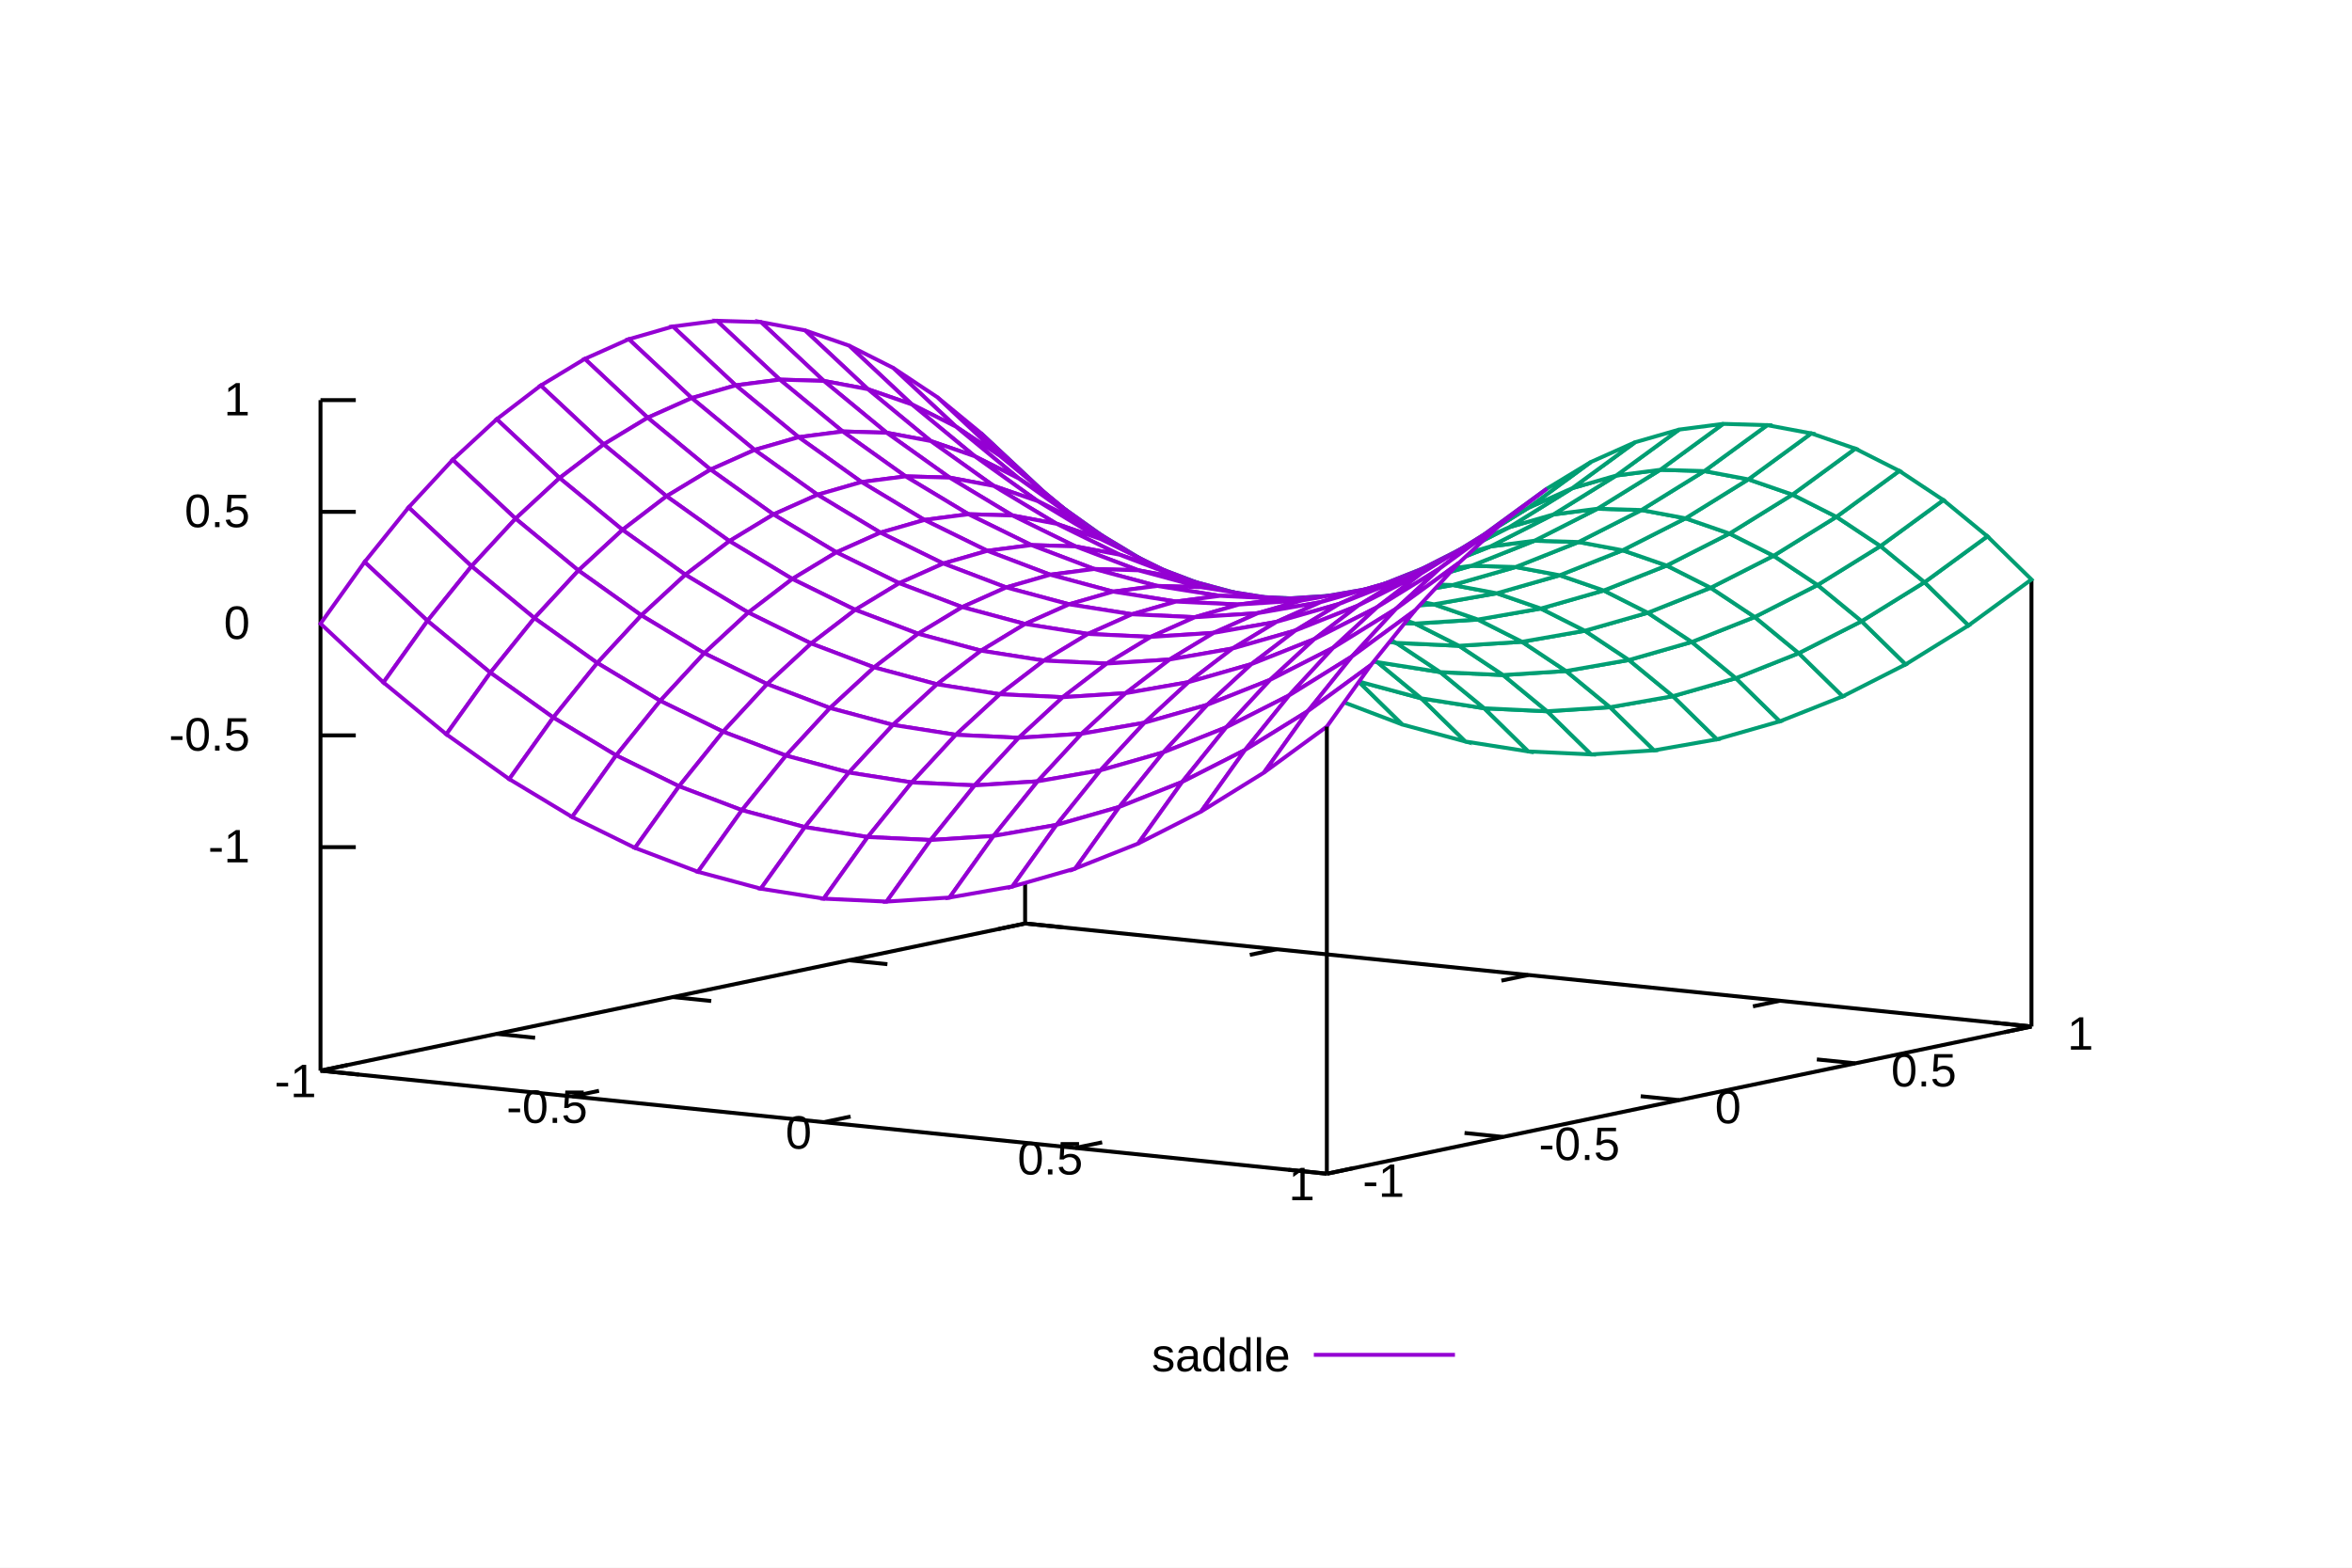
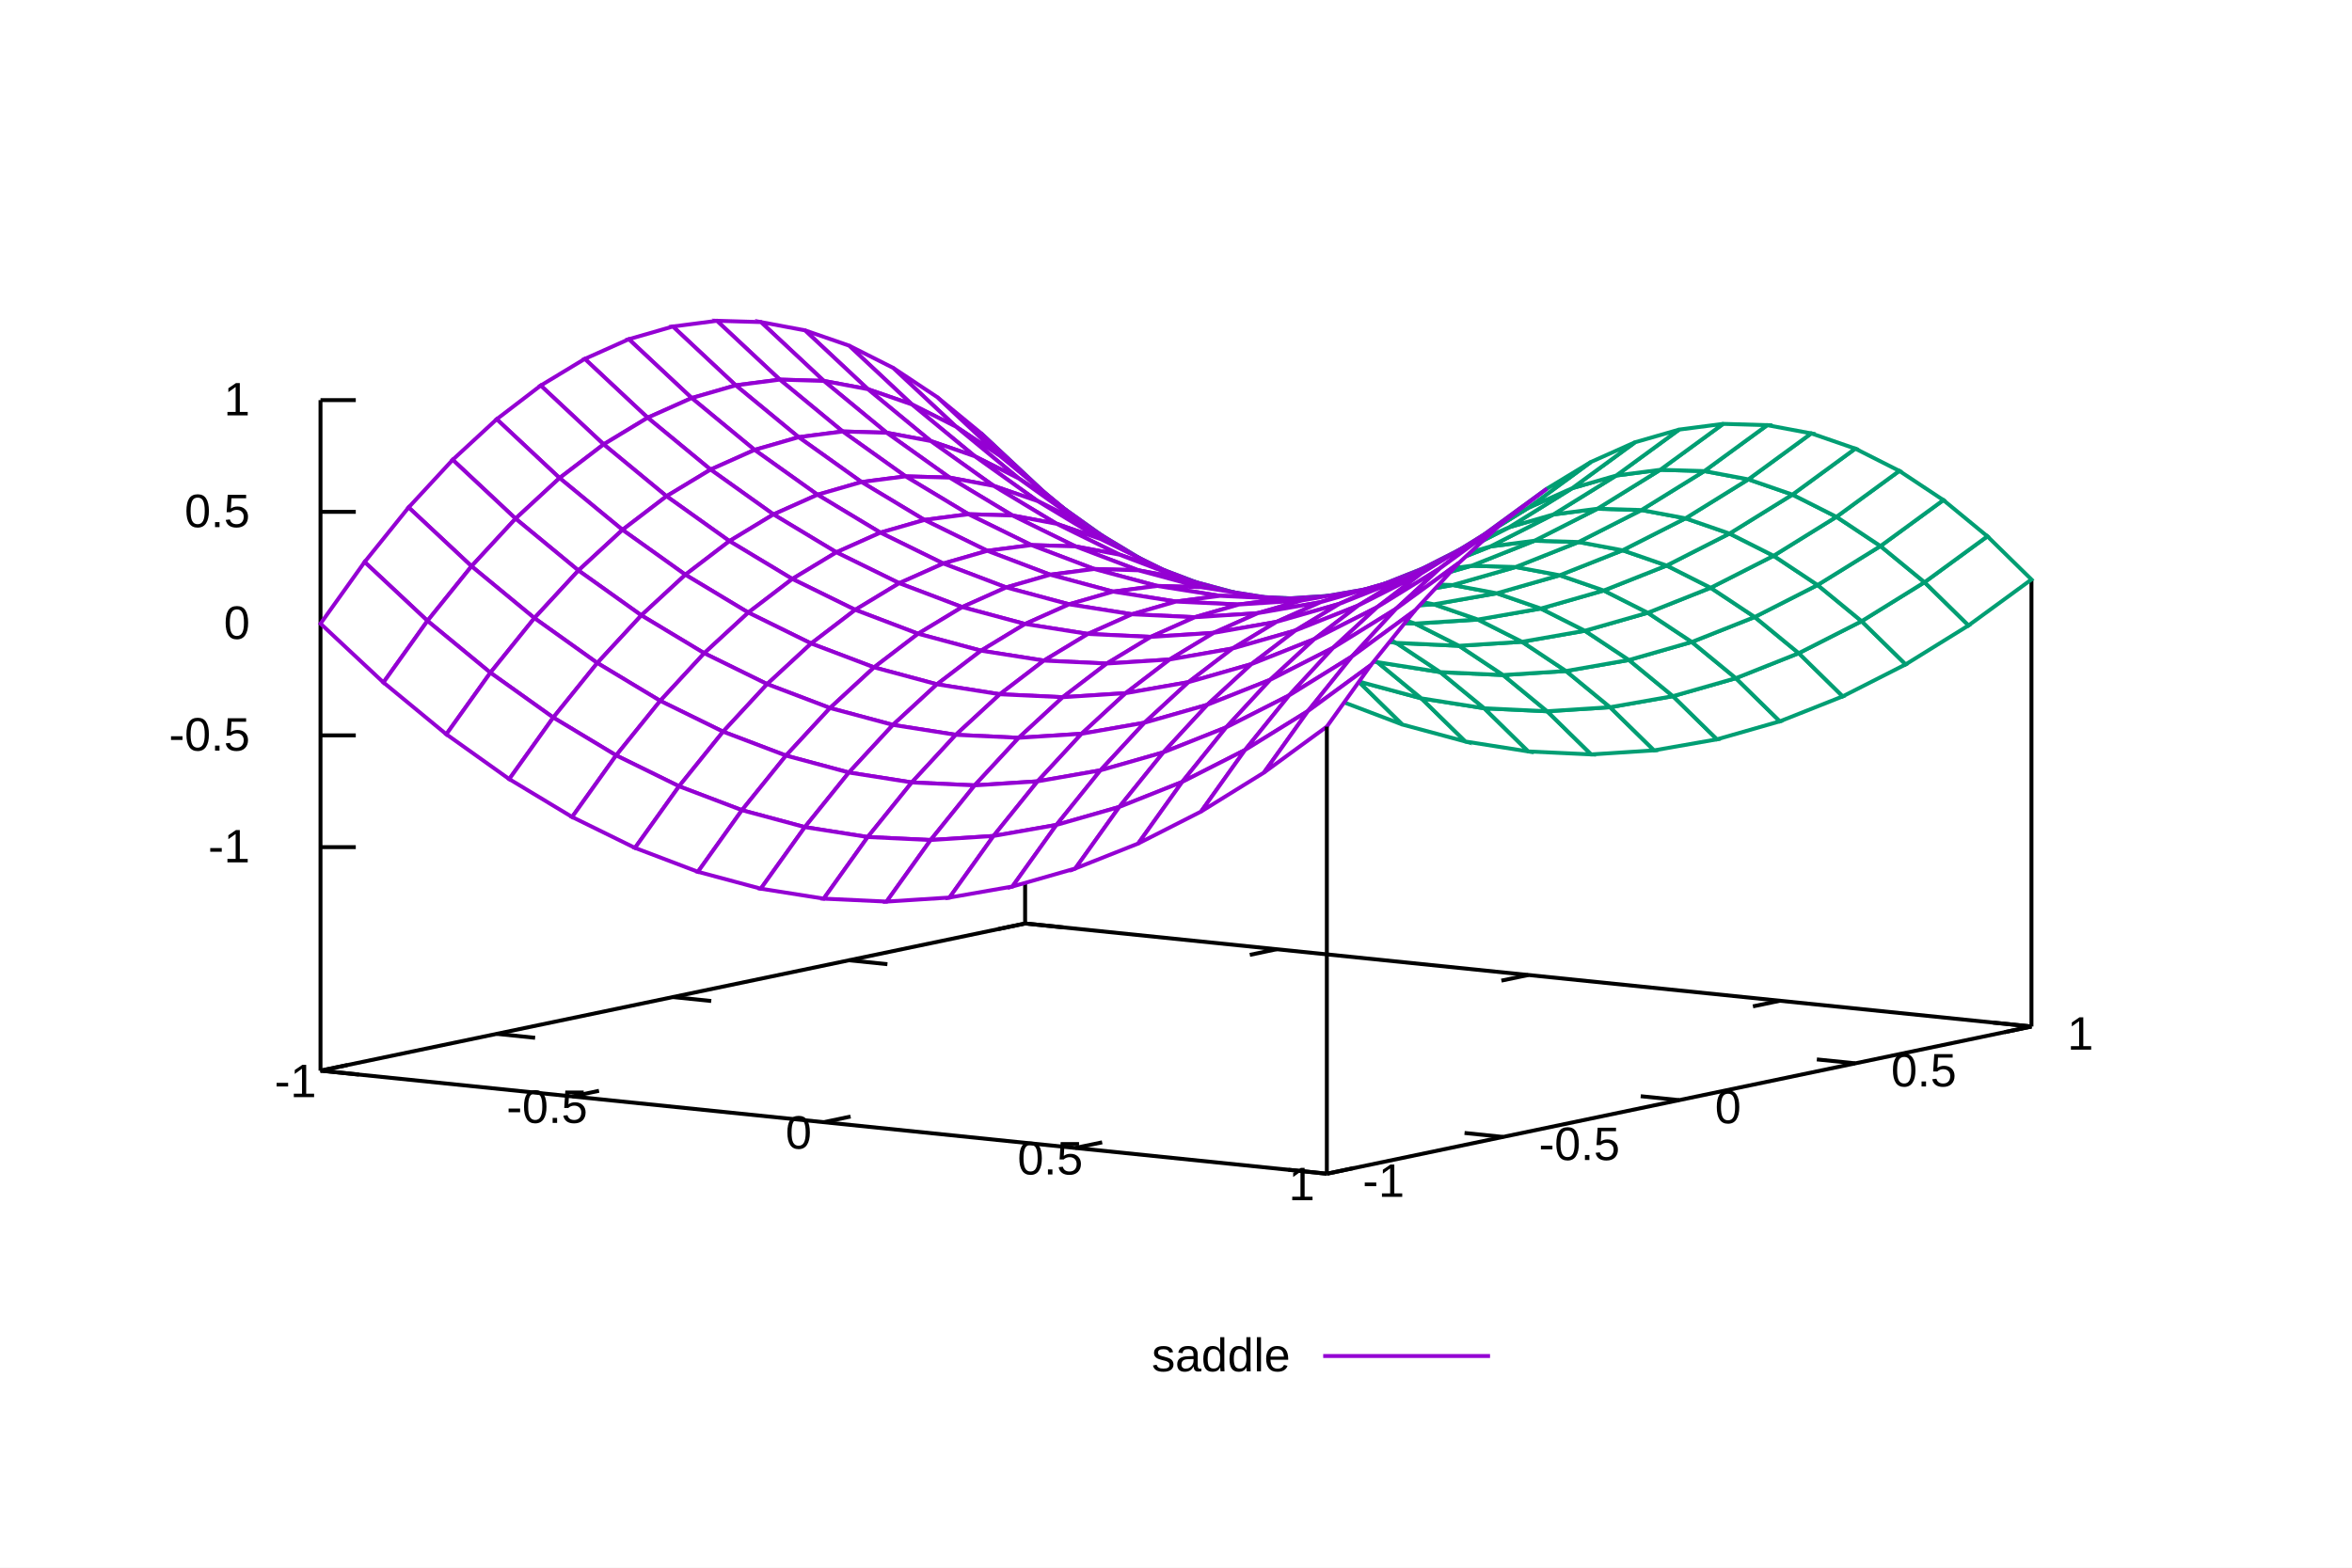
<svg xmlns="http://www.w3.org/2000/svg" width="600" height="400" viewBox="0 0 600 400" font-family="Arial,Helvetica,sans-serif" font-size="12">
  <rect x="0" y="0" width="600" height="400" fill="white" stroke="none" stroke-width="0" />
  <g class="fs-axes" data-area="0 600 0 400" data-x="0 6e2" data-y="-4e2 0" data-log="0 0" data-grid="0" data-font-size="12" data-3d="1">
    <g class="fs-border">
      <polyline fill="none" stroke="black" stroke-width="1" points="81.76,273.18 261.51,235.63" />
      <polyline fill="none" stroke="black" stroke-width="1" points="518.23,261.92 261.51,235.63" />
      <polyline fill="none" stroke="black" stroke-width="1" points="81.76,273.18 81.76,102.09" />
      <polyline fill="none" stroke="black" stroke-width="1" points="261.51,235.63 261.51,121.56" />
      <polyline fill="none" stroke="black" stroke-width="1" points="518.23,261.92 518.23,147.86" />
    </g>
    <g class="fs-xticks">
      <polyline fill="none" stroke="black" stroke-width="1" points="81.76,273.18 88.63,271.75" />
      <polyline fill="none" stroke="black" stroke-width="1" points="261.51,235.63 254.65,237.06" />
      <text x="75.37" y="279.94" text-anchor="middle">-1</text>
      <polyline fill="none" stroke="black" stroke-width="1" points="145.94,279.76 152.81,278.32" />
      <polyline fill="none" stroke="black" stroke-width="1" points="325.69,242.2 318.83,243.64" />
      <text x="139.55" y="286.51" text-anchor="middle">-0.5</text>
      <polyline fill="none" stroke="black" stroke-width="1" points="210.12,286.33 216.98,284.89" />
      <polyline fill="none" stroke="black" stroke-width="1" points="389.87,248.78 383.01,250.21" />
      <text x="203.73" y="293.09" text-anchor="middle">0</text>
      <polyline fill="none" stroke="black" stroke-width="1" points="274.3,292.9 281.16,291.47" />
      <polyline fill="none" stroke="black" stroke-width="1" points="454.05,255.35 447.18,256.78" />
      <text x="267.91" y="299.66" text-anchor="middle">0.5</text>
      <polyline fill="none" stroke="black" stroke-width="1" points="338.48,299.48 345.34,298.04" />
      <polyline fill="none" stroke="black" stroke-width="1" points="518.23,261.92 511.36,263.36" />
      <text x="332.07" y="306.24" text-anchor="middle">1</text>
    </g>
    <g class="fs-yticks">
      <polyline fill="none" stroke="black" stroke-width="1" points="338.48,299.48 328.67,298.47" />
      <polyline fill="none" stroke="black" stroke-width="1" points="81.76,273.18 91.57,274.19" />
      <text x="347.62" y="305.38">-1</text>
      <polyline fill="none" stroke="black" stroke-width="1" points="383.41,290.09 373.61,289.08" />
      <polyline fill="none" stroke="black" stroke-width="1" points="126.7,263.79 136.51,264.8" />
      <text x="392.56" y="295.99">-0.5</text>
      <polyline fill="none" stroke="black" stroke-width="1" points="428.35,280.7 418.55,279.7" />
      <polyline fill="none" stroke="black" stroke-width="1" points="171.64,254.4 181.44,255.41" />
      <text x="437.49" y="286.6">0</text>
      <polyline fill="none" stroke="black" stroke-width="1" points="473.29,271.31 463.48,270.31" />
      <polyline fill="none" stroke="black" stroke-width="1" points="216.58,245.02 226.38,246.02" />
      <text x="482.43" y="277.21">0.5</text>
      <polyline fill="none" stroke="black" stroke-width="1" points="518.23,261.92 508.42,260.92" />
      <polyline fill="none" stroke="black" stroke-width="1" points="261.51,235.63 271.32,236.63" />
      <text x="527.37" y="267.82">1</text>
    </g>
    <g class="fs-zticks">
      <polyline fill="none" stroke="black" stroke-width="1" points="81.76,216.15 90.76,216.15" />
      <text x="63.77" y="220.04" text-anchor="end">-1</text>
      <polyline fill="none" stroke="black" stroke-width="1" points="81.76,187.63 90.76,187.63" />
      <text x="63.77" y="191.52" text-anchor="end">-0.5</text>
      <polyline fill="none" stroke="black" stroke-width="1" points="81.76,159.12 90.76,159.12" />
      <text x="63.77" y="163.02" text-anchor="end">0</text>
      <polyline fill="none" stroke="black" stroke-width="1" points="81.76,130.6 90.76,130.6" />
      <text x="63.77" y="134.5" text-anchor="end">0.5</text>
      <polyline fill="none" stroke="black" stroke-width="1" points="81.76,102.09 90.76,102.09" />
      <text x="63.77" y="105.99" text-anchor="end">1</text>
    </g>
    <g class="fs-hidden3d">
      <path fill="white" stroke="#009e73" stroke-width="1" stroke-linejoin="miter" d="M250.29,110.55 266.33,125.56 277.57,136.57 261.52,121.56Z" />
      <path fill="white" stroke="#009e73" stroke-width="1" stroke-linejoin="miter" d="M266.33,125.56 282.38,138.78 293.61,149.8 277.57,136.57Z" />
      <path fill="white" stroke="#009e73" stroke-width="1" stroke-linejoin="miter" d="M282.38,138.78 298.42,150.23 309.65,161.25 293.61,149.8Z" />
      <path fill="white" stroke="#009e73" stroke-width="1" stroke-linejoin="miter" d="M298.42,150.23 314.46,159.89 325.69,170.91 309.65,161.25Z" />
      <path fill="white" stroke="#9400d3" stroke-width="1" stroke-linejoin="miter" d="M239.06,101.31 255.1,116.32 266.33,125.56 250.29,110.55Z" />
      <path fill="white" stroke="#009e73" stroke-width="1" stroke-linejoin="miter" d="M314.46,159.89 330.5,167.77 341.74,178.79 325.69,170.91Z" />
      <path fill="white" stroke="#9400d3" stroke-width="1" stroke-linejoin="miter" d="M255.1,116.32 271.14,129.55 282.38,138.78 266.33,125.56Z" />
      <path fill="white" stroke="#009e73" stroke-width="1" stroke-linejoin="miter" d="M271.14,129.55 287.19,140.99 298.42,150.23 282.38,138.78Z" />
      <path fill="white" stroke="#009e73" stroke-width="1" stroke-linejoin="miter" d="M330.5,167.77 346.55,173.87 357.78,184.88 341.74,178.79Z" />
      <path fill="white" stroke="#009e73" stroke-width="1" stroke-linejoin="miter" d="M287.19,140.99 303.22,150.66 314.46,159.89 298.42,150.23Z" />
      <path fill="white" stroke="#9400d3" stroke-width="1" stroke-linejoin="miter" d="M227.82,93.85 243.87,108.86 255.1,116.32 239.06,101.31Z" />
      <path fill="white" stroke="#009e73" stroke-width="1" stroke-linejoin="miter" d="M346.55,173.87 362.59,178.19 373.83,189.2 357.78,184.88Z" />
      <path fill="white" stroke="#009e73" stroke-width="1" stroke-linejoin="miter" d="M303.22,150.66 319.27,158.54 330.5,167.77 314.46,159.89Z" />
      <path fill="white" stroke="#9400d3" stroke-width="1" stroke-linejoin="miter" d="M243.87,108.86 259.91,122.09 271.14,129.55 255.1,116.32Z" />
      <path fill="white" stroke="#009e73" stroke-width="1" stroke-linejoin="miter" d="M362.59,178.19 378.64,180.72 389.87,191.73 373.83,189.2Z" />
      <path fill="white" stroke="#9400d3" stroke-width="1" stroke-linejoin="miter" d="M259.91,122.09 275.95,133.54 287.19,140.99 271.14,129.55Z" />
      <path fill="white" stroke="#009e73" stroke-width="1" stroke-linejoin="miter" d="M319.27,158.54 335.31,164.64 346.55,173.87 330.5,167.77Z" />
      <path fill="white" stroke="#009e73" stroke-width="1" stroke-linejoin="miter" d="M275.95,133.54 292,143.2 303.22,150.66 287.19,140.99Z" />
      <path fill="white" stroke="#9400d3" stroke-width="1" stroke-linejoin="miter" d="M216.59,88.18 232.63,103.19 243.87,108.86 227.82,93.85Z" />
      <path fill="white" stroke="#009e73" stroke-width="1" stroke-linejoin="miter" d="M378.64,180.72 394.68,181.48 405.92,192.49 389.87,191.73Z" />
      <path fill="white" stroke="#009e73" stroke-width="1" stroke-linejoin="miter" d="M335.31,164.64 351.36,168.95 362.59,178.19 346.55,173.87Z" />
      <path fill="white" stroke="#9400d3" stroke-width="1" stroke-linejoin="miter" d="M232.63,103.19 248.68,116.42 259.91,122.09 243.87,108.86Z" />
      <path fill="white" stroke="#009e73" stroke-width="1" stroke-linejoin="miter" d="M292,143.2 308.03,151.08 319.27,158.54 303.22,150.66Z" />
      <path fill="white" stroke="#9400d3" stroke-width="1" stroke-linejoin="miter" d="M248.68,116.42 264.72,127.86 275.95,133.54 259.91,122.09Z" />
      <path fill="white" stroke="#009e73" stroke-width="1" stroke-linejoin="miter" d="M351.36,168.95 367.4,171.49 378.64,180.72 362.59,178.19Z" />
      <path fill="white" stroke="#009e73" stroke-width="1" stroke-linejoin="miter" d="M394.68,181.48 410.73,180.45 421.96,191.46 405.92,192.49Z" />
      <path fill="white" stroke="#009e73" stroke-width="1" stroke-linejoin="miter" d="M308.03,151.08 324.08,157.18 335.31,164.64 319.27,158.54Z" />
      <path fill="white" stroke="#9400d3" stroke-width="1" stroke-linejoin="miter" d="M264.72,127.86 280.76,137.53 292,143.2 275.95,133.54Z" />
      <path fill="white" stroke="#9400d3" stroke-width="1" stroke-linejoin="miter" d="M205.35,84.29 221.4,99.3 232.63,103.19 216.59,88.18Z" />
      <path fill="white" stroke="#009e73" stroke-width="1" stroke-linejoin="miter" d="M324.08,157.18 340.12,161.5 351.36,168.95 335.31,164.64Z" />
      <path fill="white" stroke="#009e73" stroke-width="1" stroke-linejoin="miter" d="M367.4,171.49 383.45,172.24 394.68,181.48 378.64,180.72Z" />
      <path fill="white" stroke="#9400d3" stroke-width="1" stroke-linejoin="miter" d="M221.4,99.3 237.44,112.53 248.68,116.42 232.63,103.19Z" />
      <path fill="white" stroke="#009e73" stroke-width="1" stroke-linejoin="miter" d="M280.76,137.53 296.81,145.41 308.03,151.08 292,143.2Z" />
      <path fill="white" stroke="#009e73" stroke-width="1" stroke-linejoin="miter" d="M410.73,180.45 426.77,177.63 438.01,188.64 421.96,191.46Z" />
      <path fill="white" stroke="#9400d3" stroke-width="1" stroke-linejoin="miter" d="M237.44,112.53 253.49,123.97 264.72,127.86 248.68,116.42Z" />
      <path fill="white" stroke="#009e73" stroke-width="1" stroke-linejoin="miter" d="M340.12,161.5 356.17,164.03 367.4,171.49 351.36,168.95Z" />
      <path fill="white" stroke="#009e73" stroke-width="1" stroke-linejoin="miter" d="M296.81,145.41 312.84,151.51 324.08,157.18 308.03,151.08Z" />
      <path fill="white" stroke="#009e73" stroke-width="1" stroke-linejoin="miter" d="M383.45,172.24 399.49,171.21 410.73,180.45 394.68,181.48Z" />
      <path fill="white" stroke="#9400d3" stroke-width="1" stroke-linejoin="miter" d="M253.49,123.97 269.53,133.64 280.76,137.53 264.72,127.86Z" />
      <path fill="white" stroke="#9400d3" stroke-width="1" stroke-linejoin="miter" d="M194.12,82.18 210.16,97.19 221.4,99.3 205.35,84.29Z" />
      <path fill="white" stroke="#009e73" stroke-width="1" stroke-linejoin="miter" d="M426.77,177.63 442.82,173.04 454.05,184.05 438.01,188.64Z" />
      <path fill="white" stroke="#9400d3" stroke-width="1" stroke-linejoin="miter" d="M210.16,97.19 226.21,110.42 237.44,112.53 221.4,99.3Z" />
      <path fill="white" stroke="#009e73" stroke-width="1" stroke-linejoin="miter" d="M312.84,151.51 328.89,155.82 340.12,161.5 324.08,157.18Z" />
      <path fill="white" stroke="#009e73" stroke-width="1" stroke-linejoin="miter" d="M356.17,164.03 372.21,164.78 383.45,172.24 367.4,171.49Z" />
      <path fill="white" stroke="#9400d3" stroke-width="1" stroke-linejoin="miter" d="M269.53,133.64 285.57,141.52 296.81,145.41 280.76,137.53Z" />
      <path fill="white" stroke="#009e73" stroke-width="1" stroke-linejoin="miter" d="M399.49,171.21 415.54,168.4 426.77,177.63 410.73,180.45Z" />
      <path fill="white" stroke="#9400d3" stroke-width="1" stroke-linejoin="miter" d="M226.21,110.42 242.25,121.86 253.49,123.97 237.44,112.53Z" />
      <path fill="white" stroke="#9400d3" stroke-width="1" stroke-linejoin="miter" d="M285.57,141.52 301.61,147.62 312.84,151.51 296.81,145.41Z" />
      <path fill="white" stroke="#009e73" stroke-width="1" stroke-linejoin="miter" d="M328.89,155.82 344.93,158.36 356.17,164.03 340.12,161.5Z" />
      <path fill="white" stroke="#009e73" stroke-width="1" stroke-linejoin="miter" d="M442.82,173.04 458.86,166.66 470.09,177.68 454.05,184.05Z" />
      <path fill="white" stroke="#9400d3" stroke-width="1" stroke-linejoin="miter" d="M182.88,81.85 198.93,96.86 210.16,97.19 194.12,82.18Z" />
      <path fill="white" stroke="#9400d3" stroke-width="1" stroke-linejoin="miter" d="M242.25,121.86 258.3,131.53 269.53,133.64 253.49,123.97Z" />
      <path fill="white" stroke="#009e73" stroke-width="1" stroke-linejoin="miter" d="M372.21,164.78 388.26,163.75 399.49,171.21 383.45,172.24Z" />
      <path fill="white" stroke="#9400d3" stroke-width="1" stroke-linejoin="miter" d="M198.93,96.86 214.97,110.09 226.21,110.42 210.16,97.19Z" />
      <path fill="white" stroke="#009e73" stroke-width="1" stroke-linejoin="miter" d="M415.54,168.4 431.58,163.8 442.82,173.04 426.77,177.63Z" />
      <path fill="white" stroke="#009e73" stroke-width="1" stroke-linejoin="miter" d="M301.61,147.62 317.65,151.93 328.89,155.82 312.84,151.51Z" />
      <path fill="white" stroke="#9400d3" stroke-width="1" stroke-linejoin="miter" d="M258.3,131.53 274.34,139.41 285.57,141.52 269.53,133.64Z" />
      <path fill="white" stroke="#009e73" stroke-width="1" stroke-linejoin="miter" d="M344.93,158.36 360.98,159.11 372.21,164.78 356.17,164.03Z" />
      <path fill="white" stroke="#9400d3" stroke-width="1" stroke-linejoin="miter" d="M214.97,110.09 231.02,121.54 242.25,121.86 226.21,110.42Z" />
      <path fill="white" stroke="#009e73" stroke-width="1" stroke-linejoin="miter" d="M388.26,163.75 404.3,160.94 415.54,168.4 399.49,171.21Z" />
      <path fill="white" stroke="#009e73" stroke-width="1" stroke-linejoin="miter" d="M458.86,166.66 474.9,158.5 486.14,169.52 470.09,177.68Z" />
      <path fill="white" stroke="#9400d3" stroke-width="1" stroke-linejoin="miter" d="M274.34,139.41 290.38,145.51 301.61,147.62 285.57,141.52Z" />
      <path fill="white" stroke="#9400d3" stroke-width="1" stroke-linejoin="miter" d="M171.65,83.31 187.69,98.32 198.93,96.86 182.88,81.85Z" />
      <path fill="white" stroke="#009e73" stroke-width="1" stroke-linejoin="miter" d="M317.65,151.93 333.7,154.47 344.93,158.36 328.89,155.82Z" />
      <path fill="white" stroke="#9400d3" stroke-width="1" stroke-linejoin="miter" d="M231.02,121.54 247.06,131.2 258.3,131.53 242.25,121.86Z" />
      <path fill="white" stroke="#009e73" stroke-width="1" stroke-linejoin="miter" d="M431.58,163.8 447.63,157.43 458.86,166.66 442.82,173.04Z" />
      <path fill="white" stroke="#009e73" stroke-width="1" stroke-linejoin="miter" d="M360.98,159.11 377.02,158.08 388.26,163.75 372.21,164.78Z" />
      <path fill="white" stroke="#9400d3" stroke-width="1" stroke-linejoin="miter" d="M187.69,98.32 203.74,111.55 214.97,110.09 198.93,96.86Z" />
      <path fill="white" stroke="#9400d3" stroke-width="1" stroke-linejoin="miter" d="M247.06,131.2 263.11,139.08 274.34,139.41 258.3,131.53Z" />
      <path fill="white" stroke="#9400d3" stroke-width="1" stroke-linejoin="miter" d="M290.38,145.51 306.42,149.82 317.65,151.93 301.61,147.62Z" />
      <path fill="white" stroke="#009e73" stroke-width="1" stroke-linejoin="miter" d="M404.3,160.94 420.35,156.35 431.58,163.8 415.54,168.4Z" />
      <path fill="white" stroke="#9400d3" stroke-width="1" stroke-linejoin="miter" d="M203.74,111.55 219.78,122.99 231.02,121.54 214.97,110.09Z" />
      <path fill="white" stroke="#009e73" stroke-width="1" stroke-linejoin="miter" d="M333.7,154.47 349.74,155.22 360.98,159.11 344.93,158.36Z" />
      <path fill="white" stroke="#009e73" stroke-width="1" stroke-linejoin="miter" d="M474.9,158.5 490.95,148.56 502.18,159.58 486.14,169.52Z" />
      <path fill="white" stroke="#9400d3" stroke-width="1" stroke-linejoin="miter" d="M160.41,86.55 176.46,101.56 187.69,98.32 171.65,83.31Z" />
      <path fill="white" stroke="#9400d3" stroke-width="1" stroke-linejoin="miter" d="M263.11,139.08 279.15,145.18 290.38,145.51 274.34,139.41Z" />
      <path fill="white" stroke="#009e73" stroke-width="1" stroke-linejoin="miter" d="M377.02,158.08 393.07,155.27 404.3,160.94 388.26,163.75Z" />
      <path fill="white" stroke="#9400d3" stroke-width="1" stroke-linejoin="miter" d="M219.78,122.99 235.83,132.66 247.06,131.2 231.02,121.54Z" />
      <path fill="white" stroke="#009e73" stroke-width="1" stroke-linejoin="miter" d="M306.42,149.82 322.46,152.36 333.7,154.47 317.65,151.93Z" />
      <path fill="white" stroke="#009e73" stroke-width="1" stroke-linejoin="miter" d="M447.63,157.43 463.67,149.27 474.9,158.5 458.86,166.66Z" />
      <path fill="white" stroke="#9400d3" stroke-width="1" stroke-linejoin="miter" d="M176.46,101.56 192.5,114.79 203.74,111.55 187.69,98.32Z" />
      <path fill="white" stroke="#009e73" stroke-width="1" stroke-linejoin="miter" d="M349.74,155.22 365.79,154.19 377.02,158.08 360.98,159.11Z" />
      <path fill="white" stroke="#9400d3" stroke-width="1" stroke-linejoin="miter" d="M235.83,132.66 251.87,140.54 263.11,139.08 247.06,131.2Z" />
      <path fill="white" stroke="#009e73" stroke-width="1" stroke-linejoin="miter" d="M420.35,156.35 436.39,149.97 447.63,157.43 431.58,163.8Z" />
      <path fill="white" stroke="#9400d3" stroke-width="1" stroke-linejoin="miter" d="M279.15,145.18 295.19,149.5 306.42,149.82 290.38,145.51Z" />
      <path fill="white" stroke="#9400d3" stroke-width="1" stroke-linejoin="miter" d="M192.5,114.79 208.55,126.23 219.78,122.99 203.74,111.55Z" />
      <path fill="white" stroke="#009e73" stroke-width="1" stroke-linejoin="miter" d="M322.46,152.36 338.51,153.11 349.74,155.22 333.7,154.47Z" />
      <path fill="white" stroke="#9400d3" stroke-width="1" stroke-linejoin="miter" d="M149.18,91.57 165.22,106.58 176.46,101.56 160.41,86.55Z" />
      <path fill="white" stroke="#009e73" stroke-width="1" stroke-linejoin="miter" d="M393.07,155.27 409.11,150.67 420.35,156.35 404.3,160.94Z" />
      <path fill="white" stroke="#009e73" stroke-width="1" stroke-linejoin="miter" d="M490.95,148.56 506.99,136.84 518.23,147.86 502.18,159.58Z" />
      <path fill="white" stroke="#9400d3" stroke-width="1" stroke-linejoin="miter" d="M208.55,126.23 224.59,135.9 235.83,132.66 219.78,122.99Z" />
      <path fill="white" stroke="#9400d3" stroke-width="1" stroke-linejoin="miter" d="M251.87,140.54 267.92,146.64 279.15,145.18 263.11,139.08Z" />
      <path fill="white" stroke="#9400d3" stroke-width="1" stroke-linejoin="miter" d="M165.22,106.58 181.27,119.81 192.5,114.79 176.46,101.56Z" />
      <path fill="white" stroke="#009e73" stroke-width="1" stroke-linejoin="miter" d="M463.67,149.27 479.71,139.33 490.95,148.56 474.9,158.5Z" />
      <path fill="white" stroke="#009e73" stroke-width="1" stroke-linejoin="miter" d="M365.79,154.19 381.83,151.38 393.07,155.27 377.02,158.08Z" />
      <path fill="white" stroke="#9400d3" stroke-width="1" stroke-linejoin="miter" d="M295.19,149.5 311.23,152.03 322.46,152.36 306.42,149.82Z" />
      <path fill="white" stroke="#009e73" stroke-width="1" stroke-linejoin="miter" d="M436.39,149.97 452.44,141.81 463.67,149.27 447.63,157.43Z" />
      <path fill="white" stroke="#9400d3" stroke-width="1" stroke-linejoin="miter" d="M224.59,135.9 240.64,143.78 251.87,140.54 235.83,132.66Z" />
      <path fill="white" stroke="#9400d3" stroke-width="1" stroke-linejoin="miter" d="M181.27,119.81 197.31,131.25 208.55,126.23 192.5,114.79Z" />
      <path fill="white" stroke="#009e73" stroke-width="1" stroke-linejoin="miter" d="M338.51,153.11 354.55,152.08 365.79,154.19 349.74,155.22Z" />
      <path fill="white" stroke="#9400d3" stroke-width="1" stroke-linejoin="miter" d="M267.92,146.64 283.96,150.95 295.19,149.5 279.15,145.18Z" />
      <path fill="white" stroke="#9400d3" stroke-width="1" stroke-linejoin="miter" d="M137.94,98.37 153.99,113.38 165.22,106.58 149.18,91.57Z" />
      <path fill="white" stroke="#009e73" stroke-width="1" stroke-linejoin="miter" d="M409.11,150.67 425.16,144.3 436.39,149.97 420.35,156.35Z" />
      <path fill="white" stroke="#9400d3" stroke-width="1" stroke-linejoin="miter" d="M311.23,152.03 327.27,152.79 338.51,153.11 322.46,152.36Z" />
      <path fill="white" stroke="#9400d3" stroke-width="1" stroke-linejoin="miter" d="M197.31,131.25 213.36,140.92 224.59,135.9 208.55,126.23Z" />
      <path fill="white" stroke="#9400d3" stroke-width="1" stroke-linejoin="miter" d="M240.64,143.78 256.68,149.88 267.92,146.64 251.87,140.54Z" />
      <path fill="white" stroke="#9400d3" stroke-width="1" stroke-linejoin="miter" d="M153.99,113.38 170.03,126.61 181.27,119.81 165.22,106.58Z" />
      <path fill="white" stroke="#009e73" stroke-width="1" stroke-linejoin="miter" d="M381.83,151.38 397.88,146.78 409.11,150.67 393.07,155.27Z" />
      <path fill="white" stroke="#009e73" stroke-width="1" stroke-linejoin="miter" d="M479.71,139.33 495.76,127.6 506.99,136.84 490.95,148.56Z" />
      <path fill="white" stroke="#9400d3" stroke-width="1" stroke-linejoin="miter" d="M283.96,150.95 300,153.49 311.23,152.03 295.19,149.5Z" />
      <path fill="white" stroke="#009e73" stroke-width="1" stroke-linejoin="miter" d="M354.55,152.08 370.6,149.27 381.83,151.38 365.79,154.19Z" />
      <path fill="white" stroke="#9400d3" stroke-width="1" stroke-linejoin="miter" d="M170.03,126.61 186.08,138.06 197.31,131.25 181.27,119.81Z" />
      <path fill="white" stroke="#9400d3" stroke-width="1" stroke-linejoin="miter" d="M213.36,140.92 229.4,148.8 240.64,143.78 224.59,135.9Z" />
      <path fill="white" stroke="#009e73" stroke-width="1" stroke-linejoin="miter" d="M452.44,141.81 468.48,131.87 479.71,139.33 463.67,149.27Z" />
      <path fill="white" stroke="#9400d3" stroke-width="1" stroke-linejoin="miter" d="M126.71,106.96 142.75,121.97 153.99,113.38 137.94,98.37Z" />
      <path fill="white" stroke="#9400d3" stroke-width="1" stroke-linejoin="miter" d="M256.68,149.88 272.73,154.19 283.96,150.95 267.92,146.64Z" />
      <path fill="white" stroke="#009e73" stroke-width="1" stroke-linejoin="miter" d="M327.27,152.79 343.32,151.76 354.55,152.08 338.51,153.11Z" />
      <path fill="white" stroke="#009e73" stroke-width="1" stroke-linejoin="miter" d="M425.16,144.3 441.2,136.14 452.44,141.81 436.39,149.97Z" />
      <path fill="white" stroke="#9400d3" stroke-width="1" stroke-linejoin="miter" d="M186.08,138.06 202.12,147.72 213.36,140.92 197.31,131.25Z" />
      <path fill="white" stroke="#9400d3" stroke-width="1" stroke-linejoin="miter" d="M142.75,121.97 158.8,135.19 170.03,126.61 153.99,113.38Z" />
      <path fill="white" stroke="#9400d3" stroke-width="1" stroke-linejoin="miter" d="M300,153.49 316.04,154.24 327.27,152.79 311.23,152.03Z" />
      <path fill="white" stroke="#9400d3" stroke-width="1" stroke-linejoin="miter" d="M229.4,148.8 245.45,154.9 256.68,149.88 240.64,143.78Z" />
      <path fill="white" stroke="#009e73" stroke-width="1" stroke-linejoin="miter" d="M397.88,146.78 413.92,140.41 425.16,144.3 409.11,150.67Z" />
      <path fill="white" stroke="#009e73" stroke-width="1" stroke-linejoin="miter" d="M370.6,149.27 386.64,144.68 397.88,146.78 381.83,151.38Z" />
      <path fill="white" stroke="#9400d3" stroke-width="1" stroke-linejoin="miter" d="M158.8,135.19 174.84,146.64 186.08,138.06 170.03,126.61Z" />
      <path fill="white" stroke="#9400d3" stroke-width="1" stroke-linejoin="miter" d="M272.73,154.19 288.77,156.73 300,153.49 283.96,150.95Z" />
      <path fill="white" stroke="#9400d3" stroke-width="1" stroke-linejoin="miter" d="M202.12,147.72 218.17,155.6 229.4,148.8 213.36,140.92Z" />
      <path fill="white" stroke="#9400d3" stroke-width="1" stroke-linejoin="miter" d="M115.48,117.32 131.52,132.33 142.75,121.97 126.71,106.96Z" />
      <path fill="white" stroke="#009e73" stroke-width="1" stroke-linejoin="miter" d="M343.32,151.76 359.36,148.94 370.6,149.27 354.55,152.08Z" />
      <path fill="white" stroke="#9400d3" stroke-width="1" stroke-linejoin="miter" d="M245.45,154.9 261.49,159.21 272.73,154.19 256.68,149.88Z" />
      <path fill="white" stroke="#009e73" stroke-width="1" stroke-linejoin="miter" d="M468.48,131.87 484.52,120.15 495.76,127.6 479.71,139.33Z" />
      <path fill="white" stroke="#9400d3" stroke-width="1" stroke-linejoin="miter" d="M131.52,132.33 147.56,145.56 158.8,135.19 142.75,121.97Z" />
      <path fill="white" stroke="#9400d3" stroke-width="1" stroke-linejoin="miter" d="M174.84,146.64 190.89,156.3 202.12,147.72 186.08,138.06Z" />
      <path fill="white" stroke="#9400d3" stroke-width="1" stroke-linejoin="miter" d="M316.04,154.24 332.08,153.21 343.32,151.76 327.27,152.79Z" />
      <path fill="white" stroke="#009e73" stroke-width="1" stroke-linejoin="miter" d="M441.2,136.14 457.25,126.2 468.48,131.87 452.44,141.81Z" />
      <path fill="white" stroke="#9400d3" stroke-width="1" stroke-linejoin="miter" d="M218.17,155.6 234.21,161.7 245.45,154.9 229.4,148.8Z" />
      <path fill="white" stroke="#009e73" stroke-width="1" stroke-linejoin="miter" d="M413.92,140.41 429.97,132.25 441.2,136.14 425.16,144.3Z" />
      <path fill="white" stroke="#9400d3" stroke-width="1" stroke-linejoin="miter" d="M288.77,156.73 304.81,157.48 316.04,154.24 300,153.49Z" />
      <path fill="white" stroke="#9400d3" stroke-width="1" stroke-linejoin="miter" d="M147.56,145.56 163.61,157.01 174.84,146.64 158.8,135.19Z" />
      <path fill="white" stroke="#9400d3" stroke-width="1" stroke-linejoin="miter" d="M104.24,129.47 120.29,144.48 131.52,132.33 115.48,117.32Z" />
      <path fill="white" stroke="#009e73" stroke-width="1" stroke-linejoin="miter" d="M386.64,144.68 402.69,138.3 413.92,140.41 397.88,146.78Z" />
      <path fill="white" stroke="#9400d3" stroke-width="1" stroke-linejoin="miter" d="M190.89,156.3 206.93,164.19 218.17,155.6 202.12,147.72Z" />
      <path fill="white" stroke="#9400d3" stroke-width="1" stroke-linejoin="miter" d="M261.49,159.21 277.54,161.75 288.77,156.73 272.73,154.19Z" />
      <path fill="white" stroke="#009e73" stroke-width="1" stroke-linejoin="miter" d="M359.36,148.94 375.41,144.35 386.64,144.68 370.6,149.27Z" />
      <path fill="white" stroke="#9400d3" stroke-width="1" stroke-linejoin="miter" d="M120.29,144.48 136.33,157.71 147.56,145.56 131.52,132.33Z" />
      <path fill="white" stroke="#9400d3" stroke-width="1" stroke-linejoin="miter" d="M234.21,161.7 250.26,166.02 261.49,159.21 245.45,154.9Z" />
      <path fill="white" stroke="#9400d3" stroke-width="1" stroke-linejoin="miter" d="M163.61,157.01 179.65,166.67 190.89,156.3 174.84,146.64Z" />
      <path fill="white" stroke="#009e73" stroke-width="1" stroke-linejoin="miter" d="M332.08,153.21 348.13,150.4 359.36,148.94 343.32,151.76Z" />
      <path fill="white" stroke="#9400d3" stroke-width="1" stroke-linejoin="miter" d="M206.93,164.19 222.98,170.28 234.21,161.7 218.17,155.6Z" />
      <path fill="white" stroke="#9400d3" stroke-width="1" stroke-linejoin="miter" d="M304.81,157.48 320.85,156.45 332.08,153.21 316.04,154.24Z" />
      <path fill="white" stroke="#9400d3" stroke-width="1" stroke-linejoin="miter" d="M93.01,143.4 109.05,158.41 120.29,144.48 104.24,129.47Z" />
      <path fill="white" stroke="#9400d3" stroke-width="1" stroke-linejoin="miter" d="M136.33,157.71 152.37,169.16 163.61,157.01 147.56,145.56Z" />
      <path fill="white" stroke="#009e73" stroke-width="1" stroke-linejoin="miter" d="M457.25,126.2 473.29,114.47 484.52,120.15 468.48,131.87Z" />
      <path fill="white" stroke="#9400d3" stroke-width="1" stroke-linejoin="miter" d="M277.54,161.75 293.58,162.5 304.81,157.48 288.77,156.73Z" />
      <path fill="white" stroke="#9400d3" stroke-width="1" stroke-linejoin="miter" d="M179.65,166.67 195.7,174.55 206.93,164.19 190.89,156.3Z" />
      <path fill="white" stroke="#009e73" stroke-width="1" stroke-linejoin="miter" d="M429.97,132.25 446.01,122.31 457.25,126.2 441.2,136.14Z" />
      <path fill="white" stroke="#9400d3" stroke-width="1" stroke-linejoin="miter" d="M109.05,158.41 125.1,171.64 136.33,157.71 120.29,144.48Z" />
      <path fill="white" stroke="#9400d3" stroke-width="1" stroke-linejoin="miter" d="M250.26,166.02 266.3,168.55 277.54,161.75 261.49,159.21Z" />
      <path fill="white" stroke="#009e73" stroke-width="1" stroke-linejoin="miter" d="M402.69,138.3 418.73,130.14 429.97,132.25 413.92,140.41Z" />
      <path fill="white" stroke="#9400d3" stroke-width="1" stroke-linejoin="miter" d="M152.37,169.16 168.42,178.82 179.65,166.67 163.61,157.01Z" />
      <path fill="white" stroke="#009e73" stroke-width="1" stroke-linejoin="miter" d="M375.41,144.35 391.45,137.97 402.69,138.3 386.64,144.68Z" />
      <path fill="white" stroke="#9400d3" stroke-width="1" stroke-linejoin="miter" d="M222.98,170.28 239.02,174.6 250.26,166.02 234.21,161.7Z" />
      <path fill="white" stroke="#9400d3" stroke-width="1" stroke-linejoin="miter" d="M81.77,159.12 97.82,174.13 109.05,158.41 93.01,143.4Z" />
      <path fill="white" stroke="#009e73" stroke-width="1" stroke-linejoin="miter" d="M348.13,150.4 364.17,145.81 375.41,144.35 359.36,148.94Z" />
      <path fill="white" stroke="#9400d3" stroke-width="1" stroke-linejoin="miter" d="M125.1,171.64 141.14,183.08 152.37,169.16 136.33,157.71Z" />
      <path fill="white" stroke="#9400d3" stroke-width="1" stroke-linejoin="miter" d="M195.7,174.55 211.74,180.65 222.98,170.28 206.93,164.19Z" />
      <path fill="white" stroke="#9400d3" stroke-width="1" stroke-linejoin="miter" d="M320.85,156.45 336.89,153.64 348.13,150.4 332.08,153.21Z" />
      <path fill="white" stroke="#9400d3" stroke-width="1" stroke-linejoin="miter" d="M293.58,162.5 309.62,161.47 320.85,156.45 304.81,157.48Z" />
      <path fill="white" stroke="#9400d3" stroke-width="1" stroke-linejoin="miter" d="M168.42,178.82 184.46,186.69 195.7,174.55 179.65,166.67Z" />
      <path fill="white" stroke="#9400d3" stroke-width="1" stroke-linejoin="miter" d="M97.82,174.13 113.86,187.35 125.1,171.64 109.05,158.41Z" />
      <path fill="white" stroke="#9400d3" stroke-width="1" stroke-linejoin="miter" d="M266.3,168.55 282.35,169.3 293.58,162.5 277.54,161.75Z" />
      <path fill="white" stroke="#9400d3" stroke-width="1" stroke-linejoin="miter" d="M141.14,183.08 157.18,192.74 168.42,178.82 152.37,169.16Z" />
      <path fill="white" stroke="#9400d3" stroke-width="1" stroke-linejoin="miter" d="M239.02,174.6 255.07,177.14 266.3,168.55 250.26,166.02Z" />
      <path fill="white" stroke="#9400d3" stroke-width="1" stroke-linejoin="miter" d="M113.86,187.35 129.91,198.79 141.14,183.08 125.1,171.64Z" />
      <path fill="white" stroke="#009e73" stroke-width="1" stroke-linejoin="miter" d="M446.01,122.31 462.06,110.58 473.29,114.47 457.25,126.2Z" />
      <path fill="white" stroke="#9400d3" stroke-width="1" stroke-linejoin="miter" d="M211.74,180.65 227.79,184.96 239.02,174.6 222.98,170.28Z" />
      <path fill="white" stroke="#009e73" stroke-width="1" stroke-linejoin="miter" d="M418.73,130.14 434.78,120.2 446.01,122.31 429.97,132.25Z" />
      <path fill="white" stroke="#9400d3" stroke-width="1" stroke-linejoin="miter" d="M184.46,186.69 200.51,192.79 211.74,180.65 195.7,174.55Z" />
      <path fill="white" stroke="#009e73" stroke-width="1" stroke-linejoin="miter" d="M391.45,137.97 407.5,129.81 418.73,130.14 402.69,138.3Z" />
      <path fill="white" stroke="#009e73" stroke-width="1" stroke-linejoin="miter" d="M364.17,145.81 380.22,139.43 391.45,137.97 375.41,144.35Z" />
      <path fill="white" stroke="#9400d3" stroke-width="1" stroke-linejoin="miter" d="M157.18,192.74 173.23,200.62 184.46,186.69 168.42,178.82Z" />
      <path fill="white" stroke="#9400d3" stroke-width="1" stroke-linejoin="miter" d="M336.89,153.64 352.94,149.04 364.17,145.81 348.13,150.4Z" />
      <path fill="white" stroke="#9400d3" stroke-width="1" stroke-linejoin="miter" d="M309.62,161.47 325.66,158.66 336.89,153.64 320.85,156.45Z" />
      <path fill="white" stroke="#9400d3" stroke-width="1" stroke-linejoin="miter" d="M129.91,198.79 145.95,208.46 157.18,192.74 141.14,183.08Z" />
      <path fill="white" stroke="#9400d3" stroke-width="1" stroke-linejoin="miter" d="M282.35,169.3 298.39,168.27 309.62,161.47 293.58,162.5Z" />
      <path fill="white" stroke="#9400d3" stroke-width="1" stroke-linejoin="miter" d="M255.07,177.14 271.11,177.89 282.35,169.3 266.3,168.55Z" />
      <path fill="white" stroke="#9400d3" stroke-width="1" stroke-linejoin="miter" d="M227.79,184.96 243.83,187.49 255.07,177.14 239.02,174.6Z" />
      <path fill="white" stroke="#9400d3" stroke-width="1" stroke-linejoin="miter" d="M200.51,192.79 216.55,197.11 227.79,184.96 211.74,180.65Z" />
      <path fill="white" stroke="#9400d3" stroke-width="1" stroke-linejoin="miter" d="M173.23,200.62 189.27,206.72 200.51,192.79 184.46,186.69Z" />
      <path fill="white" stroke="#9400d3" stroke-width="1" stroke-linejoin="miter" d="M145.95,208.46 161.99,216.34 173.23,200.62 157.18,192.74Z" />
      <path fill="white" stroke="#009e73" stroke-width="1" stroke-linejoin="miter" d="M434.78,120.2 450.82,108.48 462.06,110.58 446.01,122.31Z" />
      <path fill="white" stroke="#009e73" stroke-width="1" stroke-linejoin="miter" d="M407.5,129.81 423.54,119.87 434.78,120.2 418.73,130.14Z" />
      <path fill="white" stroke="#009e73" stroke-width="1" stroke-linejoin="miter" d="M380.22,139.43 396.26,131.27 407.5,129.81 391.45,137.97Z" />
      <path fill="white" stroke="#009e73" stroke-width="1" stroke-linejoin="miter" d="M352.94,149.04 368.98,142.67 380.22,139.43 364.17,145.81Z" />
      <path fill="white" stroke="#9400d3" stroke-width="1" stroke-linejoin="miter" d="M325.66,158.66 341.7,154.06 352.94,149.04 336.89,153.64Z" />
      <path fill="white" stroke="#9400d3" stroke-width="1" stroke-linejoin="miter" d="M298.39,168.27 314.43,165.46 325.66,158.66 309.62,161.47Z" />
      <path fill="white" stroke="#9400d3" stroke-width="1" stroke-linejoin="miter" d="M271.11,177.89 287.16,176.86 298.39,168.27 282.35,169.3Z" />
      <path fill="white" stroke="#9400d3" stroke-width="1" stroke-linejoin="miter" d="M243.83,187.49 259.88,188.25 271.11,177.89 255.07,177.14Z" />
      <path fill="white" stroke="#9400d3" stroke-width="1" stroke-linejoin="miter" d="M216.55,197.11 232.6,199.64 243.83,187.49 227.79,184.96Z" />
      <path fill="white" stroke="#9400d3" stroke-width="1" stroke-linejoin="miter" d="M189.27,206.72 205.32,211.04 216.55,197.11 200.51,192.79Z" />
      <path fill="white" stroke="#9400d3" stroke-width="1" stroke-linejoin="miter" d="M161.99,216.34 178.04,222.44 189.27,206.72 173.23,200.62Z" />
      <path fill="white" stroke="#9400d3" stroke-width="1" stroke-linejoin="miter" d="M178.04,222.44 194.08,226.75 205.32,211.04 189.27,206.72Z" />
      <path fill="white" stroke="#9400d3" stroke-width="1" stroke-linejoin="miter" d="M205.32,211.04 221.36,213.57 232.6,199.64 216.55,197.11Z" />
      <path fill="white" stroke="#9400d3" stroke-width="1" stroke-linejoin="miter" d="M232.6,199.64 248.64,200.39 259.88,188.25 243.83,187.49Z" />
      <path fill="white" stroke="#9400d3" stroke-width="1" stroke-linejoin="miter" d="M259.88,188.25 275.92,187.22 287.16,176.86 271.11,177.89Z" />
      <path fill="white" stroke="#9400d3" stroke-width="1" stroke-linejoin="miter" d="M287.16,176.86 303.19,174.05 314.43,165.46 298.39,168.27Z" />
      <path fill="white" stroke="#9400d3" stroke-width="1" stroke-linejoin="miter" d="M314.43,165.46 330.47,160.87 341.7,154.06 325.66,158.66Z" />
      <path fill="white" stroke="#9400d3" stroke-width="1" stroke-linejoin="miter" d="M341.7,154.06 357.75,147.69 368.98,142.67 352.94,149.04Z" />
      <path fill="white" stroke="#009e73" stroke-width="1" stroke-linejoin="miter" d="M368.98,142.67 385.03,134.51 396.26,131.27 380.22,139.43Z" />
      <path fill="white" stroke="#009e73" stroke-width="1" stroke-linejoin="miter" d="M396.26,131.27 412.31,121.33 423.54,119.87 407.5,129.81Z" />
      <path fill="white" stroke="#009e73" stroke-width="1" stroke-linejoin="miter" d="M423.54,119.87 439.59,108.15 450.82,108.48 434.78,120.2Z" />
      <path fill="white" stroke="#9400d3" stroke-width="1" stroke-linejoin="miter" d="M194.08,226.75 210.13,229.29 221.36,213.57 205.32,211.04Z" />
      <path fill="white" stroke="#9400d3" stroke-width="1" stroke-linejoin="miter" d="M221.36,213.57 237.41,214.33 248.64,200.39 232.6,199.64Z" />
      <path fill="white" stroke="#9400d3" stroke-width="1" stroke-linejoin="miter" d="M248.64,200.39 264.69,199.36 275.92,187.22 259.88,188.25Z" />
      <path fill="white" stroke="#9400d3" stroke-width="1" stroke-linejoin="miter" d="M275.92,187.22 291.97,184.4 303.19,174.05 287.16,176.86Z" />
      <path fill="white" stroke="#9400d3" stroke-width="1" stroke-linejoin="miter" d="M303.19,174.05 319.24,169.45 330.47,160.87 314.43,165.46Z" />
      <path fill="white" stroke="#9400d3" stroke-width="1" stroke-linejoin="miter" d="M330.47,160.87 346.51,154.49 357.75,147.69 341.7,154.06Z" />
      <path fill="white" stroke="#009e73" stroke-width="1" stroke-linejoin="miter" d="M357.75,147.69 373.79,139.53 385.03,134.51 368.98,142.67Z" />
      <path fill="white" stroke="#009e73" stroke-width="1" stroke-linejoin="miter" d="M385.03,134.51 401.07,124.57 412.31,121.33 396.26,131.27Z" />
      <path fill="white" stroke="#009e73" stroke-width="1" stroke-linejoin="miter" d="M412.31,121.33 428.35,109.61 439.59,108.15 423.54,119.87Z" />
      <path fill="white" stroke="#9400d3" stroke-width="1" stroke-linejoin="miter" d="M210.13,229.29 226.17,230.04 237.41,214.33 221.36,213.57Z" />
      <path fill="white" stroke="#9400d3" stroke-width="1" stroke-linejoin="miter" d="M237.41,214.33 253.45,213.3 264.69,199.36 248.64,200.39Z" />
      <path fill="white" stroke="#9400d3" stroke-width="1" stroke-linejoin="miter" d="M264.69,199.36 280.73,196.55 291.97,184.4 275.92,187.22Z" />
      <path fill="white" stroke="#9400d3" stroke-width="1" stroke-linejoin="miter" d="M291.97,184.4 308,179.82 319.24,169.45 303.19,174.05Z" />
      <path fill="white" stroke="#9400d3" stroke-width="1" stroke-linejoin="miter" d="M319.24,169.45 335.28,163.07 346.51,154.49 330.47,160.87Z" />
      <path fill="white" stroke="#9400d3" stroke-width="1" stroke-linejoin="miter" d="M346.51,154.49 362.56,146.33 373.79,139.53 357.75,147.69Z" />
      <path fill="white" stroke="#9400d3" stroke-width="1" stroke-linejoin="miter" d="M226.17,230.04 242.22,229.01 253.45,213.3 237.41,214.33Z" />
      <path fill="white" stroke="#009e73" stroke-width="1" stroke-linejoin="miter" d="M373.79,139.53 389.84,129.59 401.07,124.57 385.03,134.51Z" />
      <path fill="white" stroke="#9400d3" stroke-width="1" stroke-linejoin="miter" d="M253.45,213.3 269.5,210.48 280.73,196.55 264.69,199.36Z" />
      <path fill="white" stroke="#009e73" stroke-width="1" stroke-linejoin="miter" d="M401.07,124.57 417.12,112.84 428.35,109.61 412.31,121.33Z" />
      <path fill="white" stroke="#9400d3" stroke-width="1" stroke-linejoin="miter" d="M280.73,196.55 296.78,191.96 308,179.82 291.97,184.4Z" />
      <path fill="white" stroke="#9400d3" stroke-width="1" stroke-linejoin="miter" d="M308,179.82 324.05,173.44 335.28,163.07 319.24,169.45Z" />
      <path fill="white" stroke="#9400d3" stroke-width="1" stroke-linejoin="miter" d="M335.28,163.07 351.32,154.92 362.56,146.33 346.51,154.49Z" />
      <path fill="white" stroke="#9400d3" stroke-width="1" stroke-linejoin="miter" d="M242.22,229.01 258.26,226.2 269.5,210.48 253.45,213.3Z" />
      <path fill="white" stroke="#009e73" stroke-width="1" stroke-linejoin="miter" d="M362.56,146.33 378.6,136.39 389.84,129.59 373.79,139.53Z" />
      <path fill="white" stroke="#9400d3" stroke-width="1" stroke-linejoin="miter" d="M269.5,210.48 285.54,205.89 296.78,191.96 280.73,196.55Z" />
      <path fill="white" stroke="#009e73" stroke-width="1" stroke-linejoin="miter" d="M389.84,129.59 405.88,117.86 417.12,112.84 401.07,124.57Z" />
      <path fill="white" stroke="#9400d3" stroke-width="1" stroke-linejoin="miter" d="M296.78,191.96 312.81,185.58 324.05,173.44 308,179.82Z" />
      <path fill="white" stroke="#9400d3" stroke-width="1" stroke-linejoin="miter" d="M324.05,173.44 340.09,165.28 351.32,154.92 335.28,163.07Z" />
      <path fill="white" stroke="#9400d3" stroke-width="1" stroke-linejoin="miter" d="M258.26,226.2 274.31,221.6 285.54,205.89 269.5,210.48Z" />
      <path fill="white" stroke="#9400d3" stroke-width="1" stroke-linejoin="miter" d="M351.32,154.92 367.37,144.98 378.6,136.39 362.56,146.33Z" />
      <path fill="white" stroke="#9400d3" stroke-width="1" stroke-linejoin="miter" d="M285.54,205.89 301.58,199.51 312.81,185.58 296.78,191.96Z" />
      <path fill="white" stroke="#009e73" stroke-width="1" stroke-linejoin="miter" d="M378.6,136.39 394.65,124.67 405.88,117.86 389.84,129.59Z" />
      <path fill="white" stroke="#9400d3" stroke-width="1" stroke-linejoin="miter" d="M312.81,185.58 328.86,177.43 340.09,165.28 324.05,173.44Z" />
      <path fill="white" stroke="#9400d3" stroke-width="1" stroke-linejoin="miter" d="M340.09,165.28 356.13,155.34 367.37,144.98 351.32,154.92Z" />
      <path fill="white" stroke="#9400d3" stroke-width="1" stroke-linejoin="miter" d="M274.31,221.6 290.35,215.23 301.58,199.51 285.54,205.89Z" />
      <path fill="white" stroke="#9400d3" stroke-width="1" stroke-linejoin="miter" d="M367.37,144.98 383.41,133.25 394.65,124.67 378.6,136.39Z" />
      <path fill="white" stroke="#9400d3" stroke-width="1" stroke-linejoin="miter" d="M301.58,199.51 317.62,191.35 328.86,177.43 312.81,185.58Z" />
      <path fill="white" stroke="#9400d3" stroke-width="1" stroke-linejoin="miter" d="M328.86,177.43 344.9,167.49 356.13,155.34 340.09,165.28Z" />
      <path fill="white" stroke="#9400d3" stroke-width="1" stroke-linejoin="miter" d="M290.35,215.23 306.39,207.07 317.62,191.35 301.58,199.51Z" />
      <path fill="white" stroke="#9400d3" stroke-width="1" stroke-linejoin="miter" d="M356.13,155.34 372.18,143.62 383.41,133.25 367.37,144.98Z" />
      <path fill="white" stroke="#9400d3" stroke-width="1" stroke-linejoin="miter" d="M317.62,191.35 333.67,181.42 344.9,167.49 328.86,177.43Z" />
      <path fill="white" stroke="#9400d3" stroke-width="1" stroke-linejoin="miter" d="M344.9,167.49 360.94,155.77 372.18,143.62 356.13,155.34Z" />
      <path fill="white" stroke="#9400d3" stroke-width="1" stroke-linejoin="miter" d="M306.39,207.07 322.43,197.13 333.67,181.42 317.62,191.35Z" />
      <path fill="white" stroke="#9400d3" stroke-width="1" stroke-linejoin="miter" d="M333.67,181.42 349.71,169.7 360.94,155.77 344.9,167.49Z" />
      <path fill="white" stroke="#9400d3" stroke-width="1" stroke-linejoin="miter" d="M322.43,197.13 338.48,185.4 349.71,169.7 333.67,181.42Z" />
    </g>
    <svg class="fs-plot" x="0" y="0" width="600" height="400" viewBox="0 0 1 1" preserveAspectRatio="none" overflow="hidden">
      <g class="fs-series" data-series="1">
</g>
    </svg>
    <g class="fs-border">
      <polyline fill="none" stroke="black" stroke-width="1" points="518.23,261.92 338.48,299.48" />
      <polyline fill="none" stroke="black" stroke-width="1" points="81.76,273.18 338.48,299.48" />
      <polyline fill="none" stroke="black" stroke-width="1" points="338.48,299.48 338.48,185.41" />
    </g>
    <g class="fs-key-entry" data-series="1">
-       <polyline fill="none" stroke="#9400d3" stroke-width="1" points="335.16,345.69 371.16,345.69" />
+       <polyline fill="none" stroke="#9400d3" stroke-width="1" points="337.55,345.99 380.11,345.99" />
      <text x="329.16" y="349.89" text-anchor="end">saddle</text>
    </g>
  </g>
</svg>
